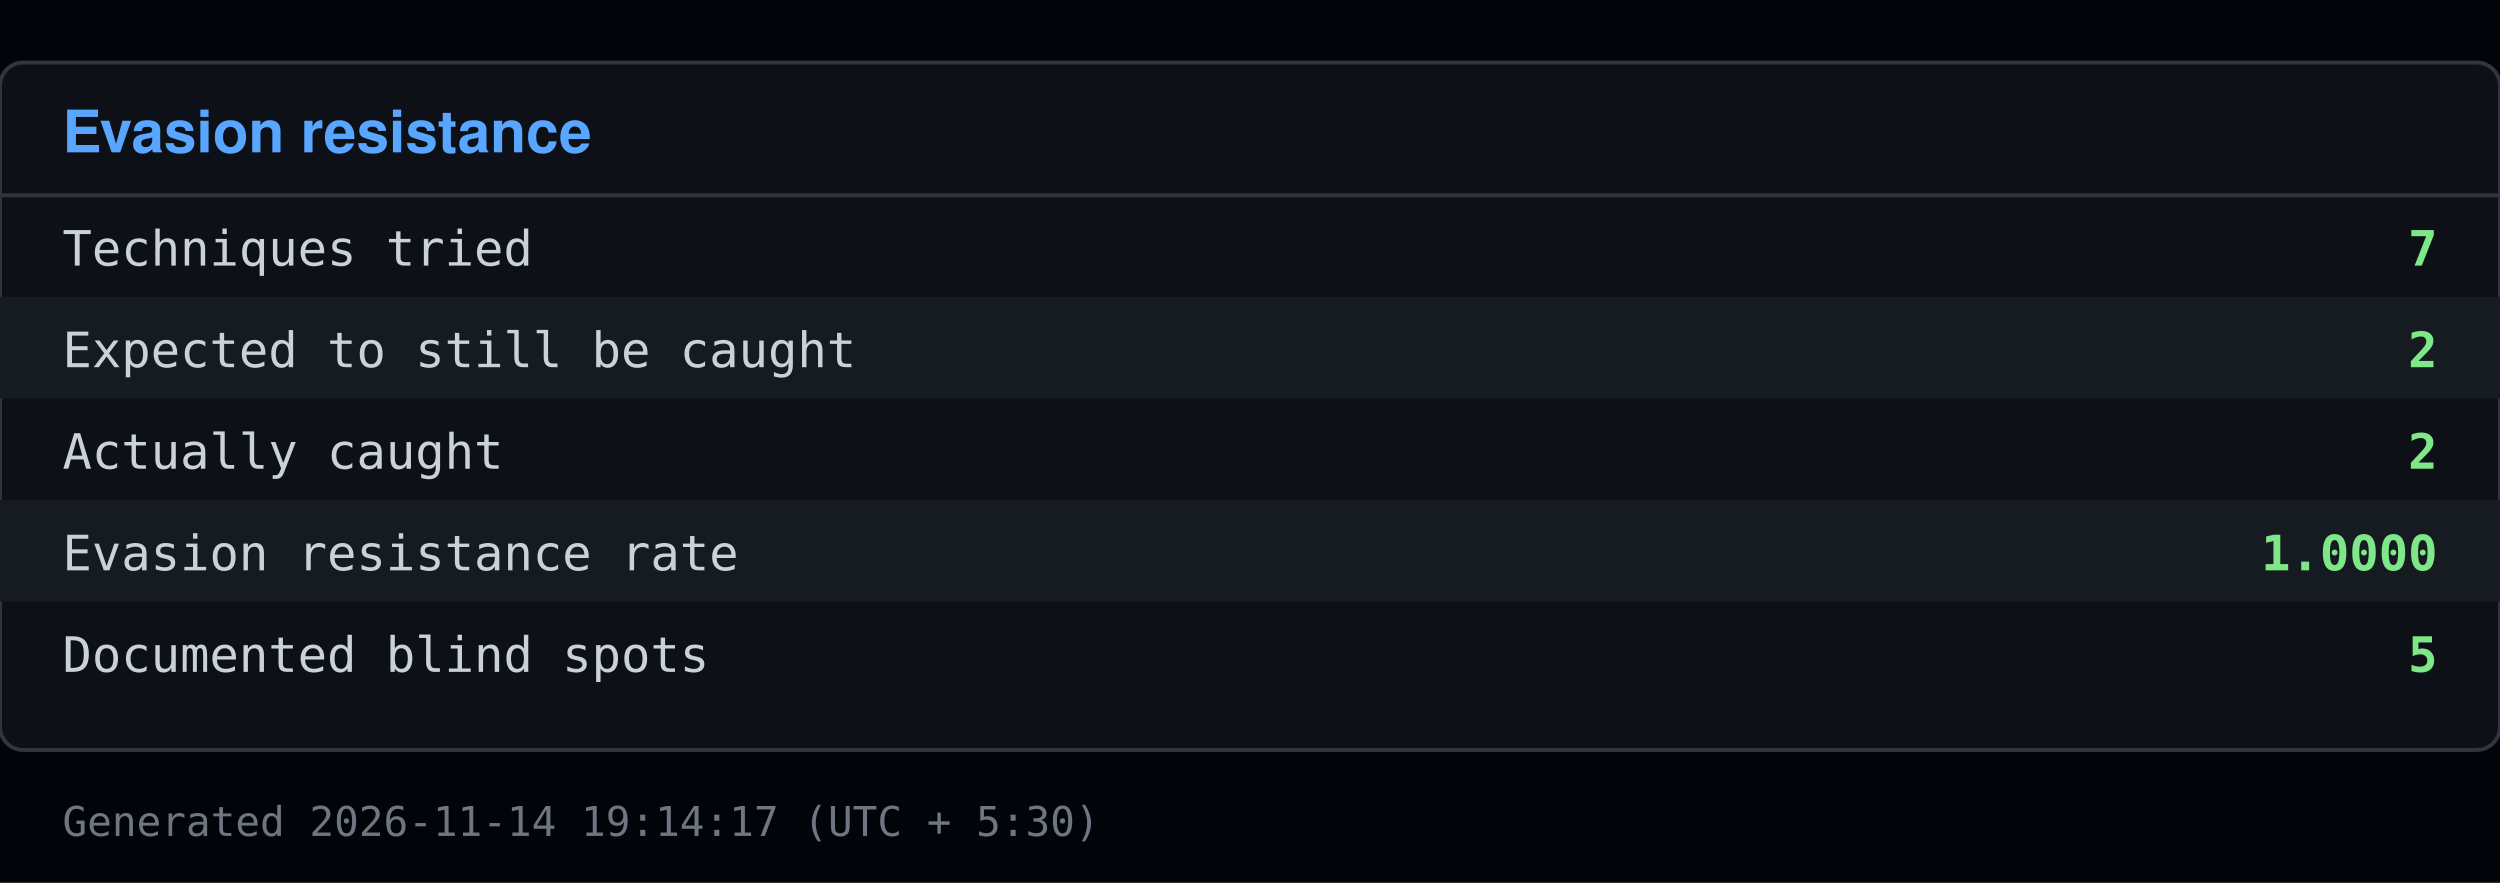
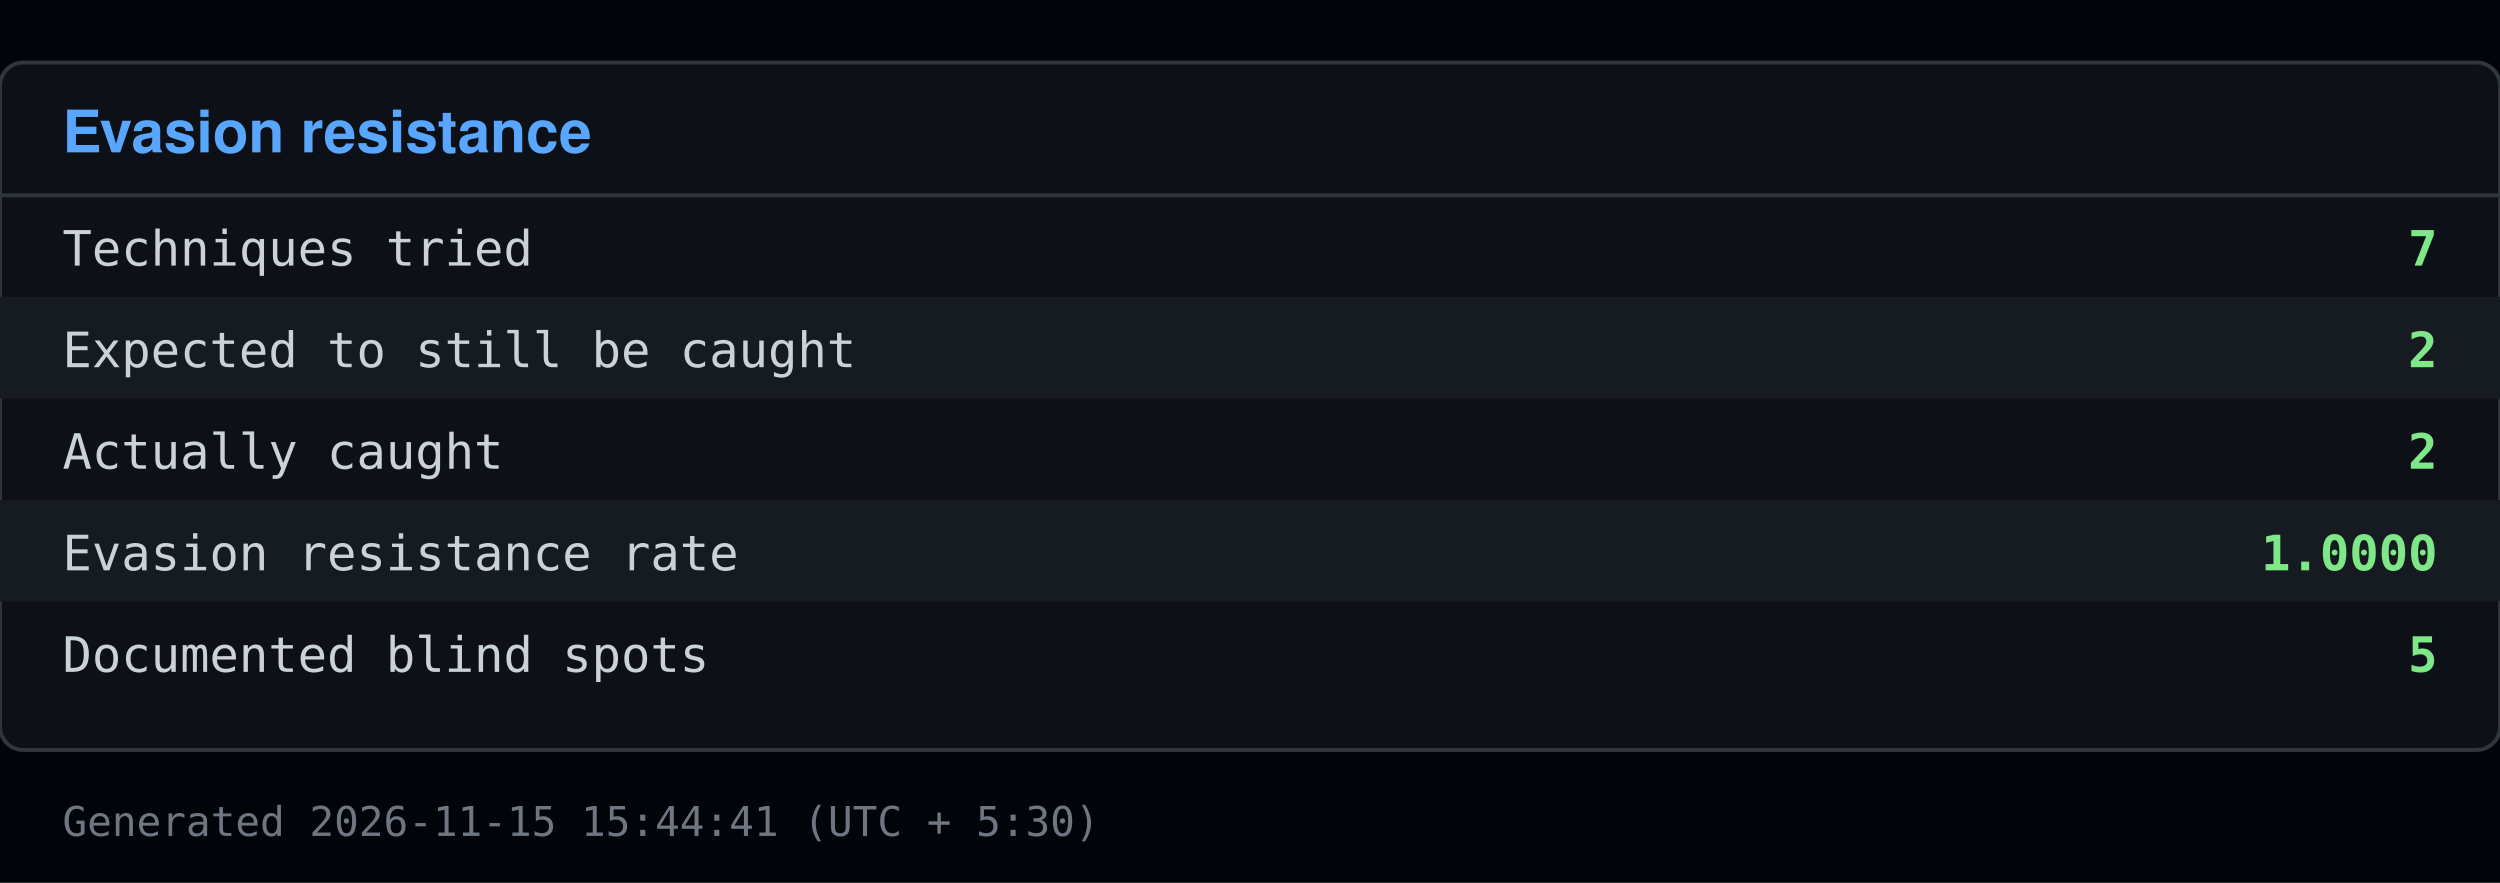
<svg xmlns="http://www.w3.org/2000/svg" viewBox="0 0 640 226" width="640" height="226">
  <rect x="0" y="0" width="640" height="226" fill="#010409" />
  <rect x="0" y="16" width="640" height="176" fill="#0d1117" stroke="#30363d" rx="6" />
  <text x="16" y="39" font-family="Segoe UI, Helvetica, Arial, sans-serif" font-size="15" font-weight="600" fill="#58a6ff">Evasion resistance</text>
  <line x1="0" y1="50" x2="640" y2="50" stroke="#30363d" />
  <text x="16" y="68" font-family="Consolas, Menlo, monospace" font-size="12.5" fill="#c9d1d9">Techniques tried</text>
  <text x="624" y="68" font-family="Consolas, Menlo, monospace" font-size="12.5" fill="#7ee787" text-anchor="end" font-weight="600">7</text>
  <rect x="0" y="76" width="640" height="26" fill="#161b22" />
  <text x="16" y="94" font-family="Consolas, Menlo, monospace" font-size="12.5" fill="#c9d1d9">Expected to still be caught</text>
  <text x="624" y="94" font-family="Consolas, Menlo, monospace" font-size="12.5" fill="#7ee787" text-anchor="end" font-weight="600">2</text>
  <text x="16" y="120" font-family="Consolas, Menlo, monospace" font-size="12.5" fill="#c9d1d9">Actually caught</text>
  <text x="624" y="120" font-family="Consolas, Menlo, monospace" font-size="12.5" fill="#7ee787" text-anchor="end" font-weight="600">2</text>
  <rect x="0" y="128" width="640" height="26" fill="#161b22" />
  <text x="16" y="146" font-family="Consolas, Menlo, monospace" font-size="12.5" fill="#c9d1d9">Evasion resistance rate</text>
  <text x="624" y="146" font-family="Consolas, Menlo, monospace" font-size="12.5" fill="#7ee787" text-anchor="end" font-weight="600">1.0000</text>
  <text x="16" y="172" font-family="Consolas, Menlo, monospace" font-size="12.5" fill="#c9d1d9">Documented blind spots</text>
  <text x="624" y="172" font-family="Consolas, Menlo, monospace" font-size="12.5" fill="#7ee787" text-anchor="end" font-weight="600">5</text>
-   <text x="16" y="214" font-family="Consolas, Menlo, monospace" font-size="10.5" fill="#6e7681">Generated 2026-11-14 19:14:17 (UTC + 5:30)</text>
+   <text x="16" y="214" font-family="Consolas, Menlo, monospace" font-size="10.5" fill="#6e7681">Generated 2026-11-15 15:44:41 (UTC + 5:30)</text>
</svg>
